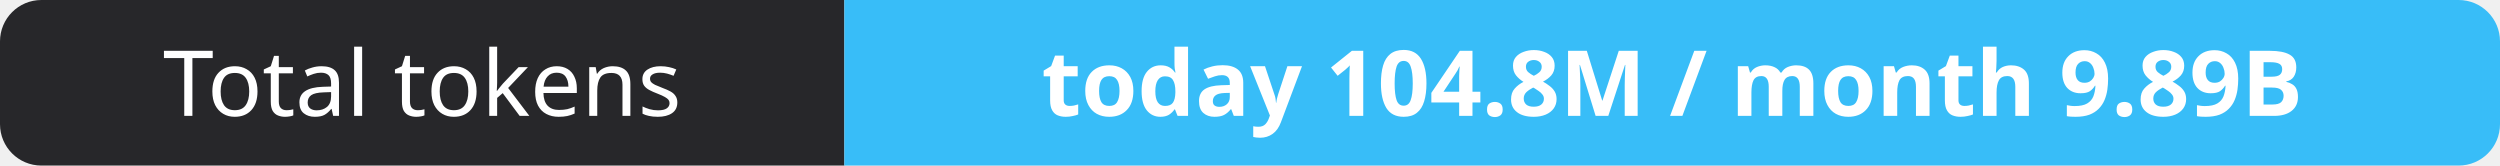
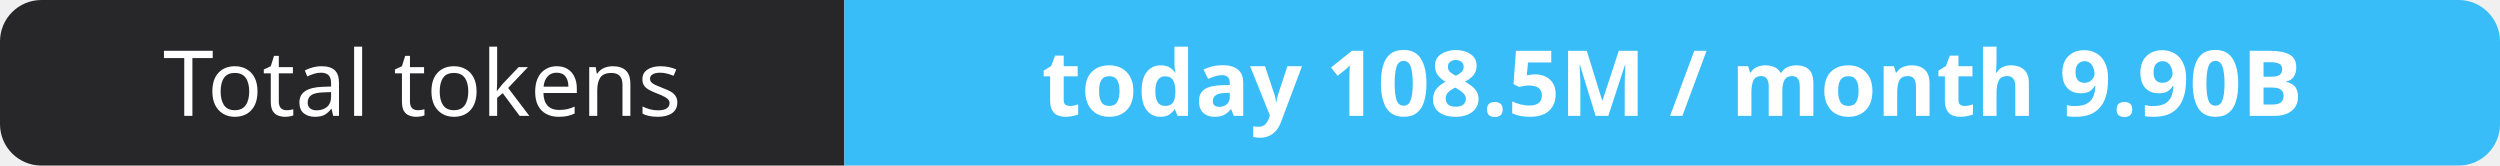
- <svg xmlns="http://www.w3.org/2000/svg" width="302" height="20" role="img" aria-label="Total tokens: today 104.8M / month 9.89B">
+ <svg xmlns="http://www.w3.org/2000/svg" width="302" height="20" role="img" aria-label="Total tokens: today 108.5M / month 9.90B">
  <clipPath id="r">
    <rect width="302" height="20" rx="5" fill="#fff" />
  </clipPath>
  <g clip-path="url(#r)">
    <rect width="102" height="20" fill="#27272a" />
    <rect x="102" width="200" height="20" fill="#38bdf8" />
  </g>
  <g fill="#fff" text-anchor="middle" font-family="Verdana,Geneva,sans-serif" font-size="11">
    <text x="51.0" y="14">Total tokens</text>
-     <text x="202.0" y="14" font-weight="700">today 104.8M / month 9.89B</text>
+     <text x="202.0" y="14" font-weight="700">today 108.5M / month 9.90B</text>
  </g>
</svg>
